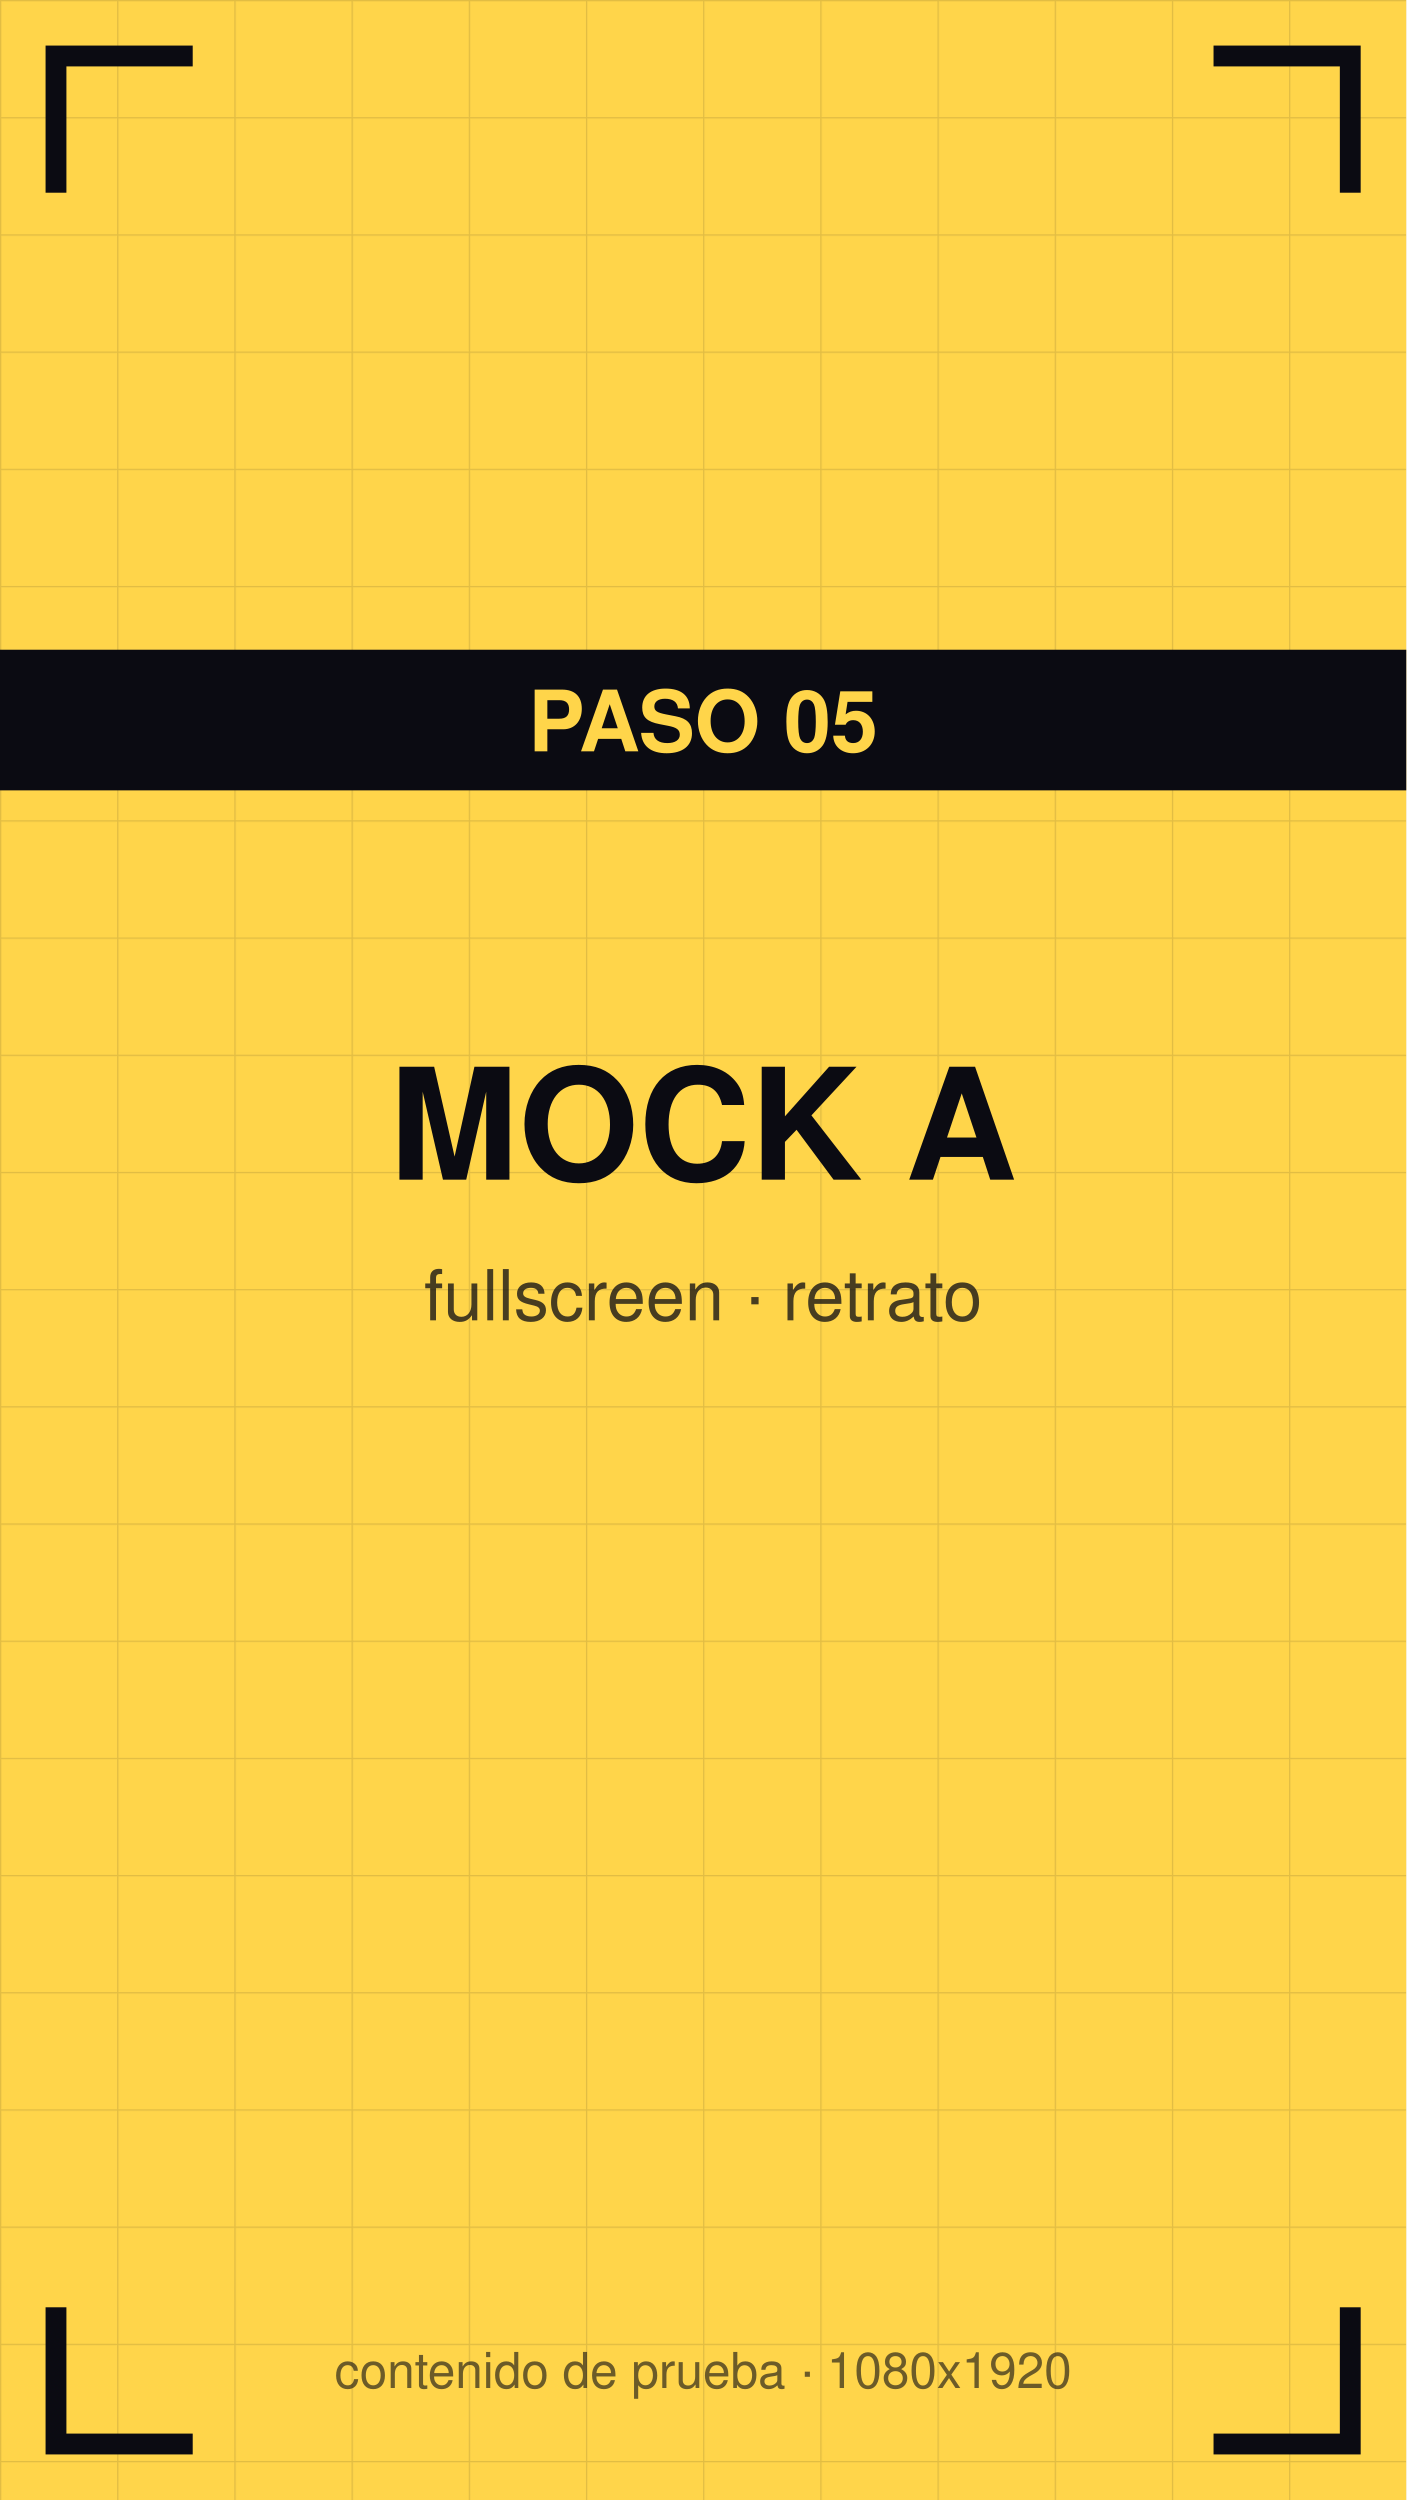
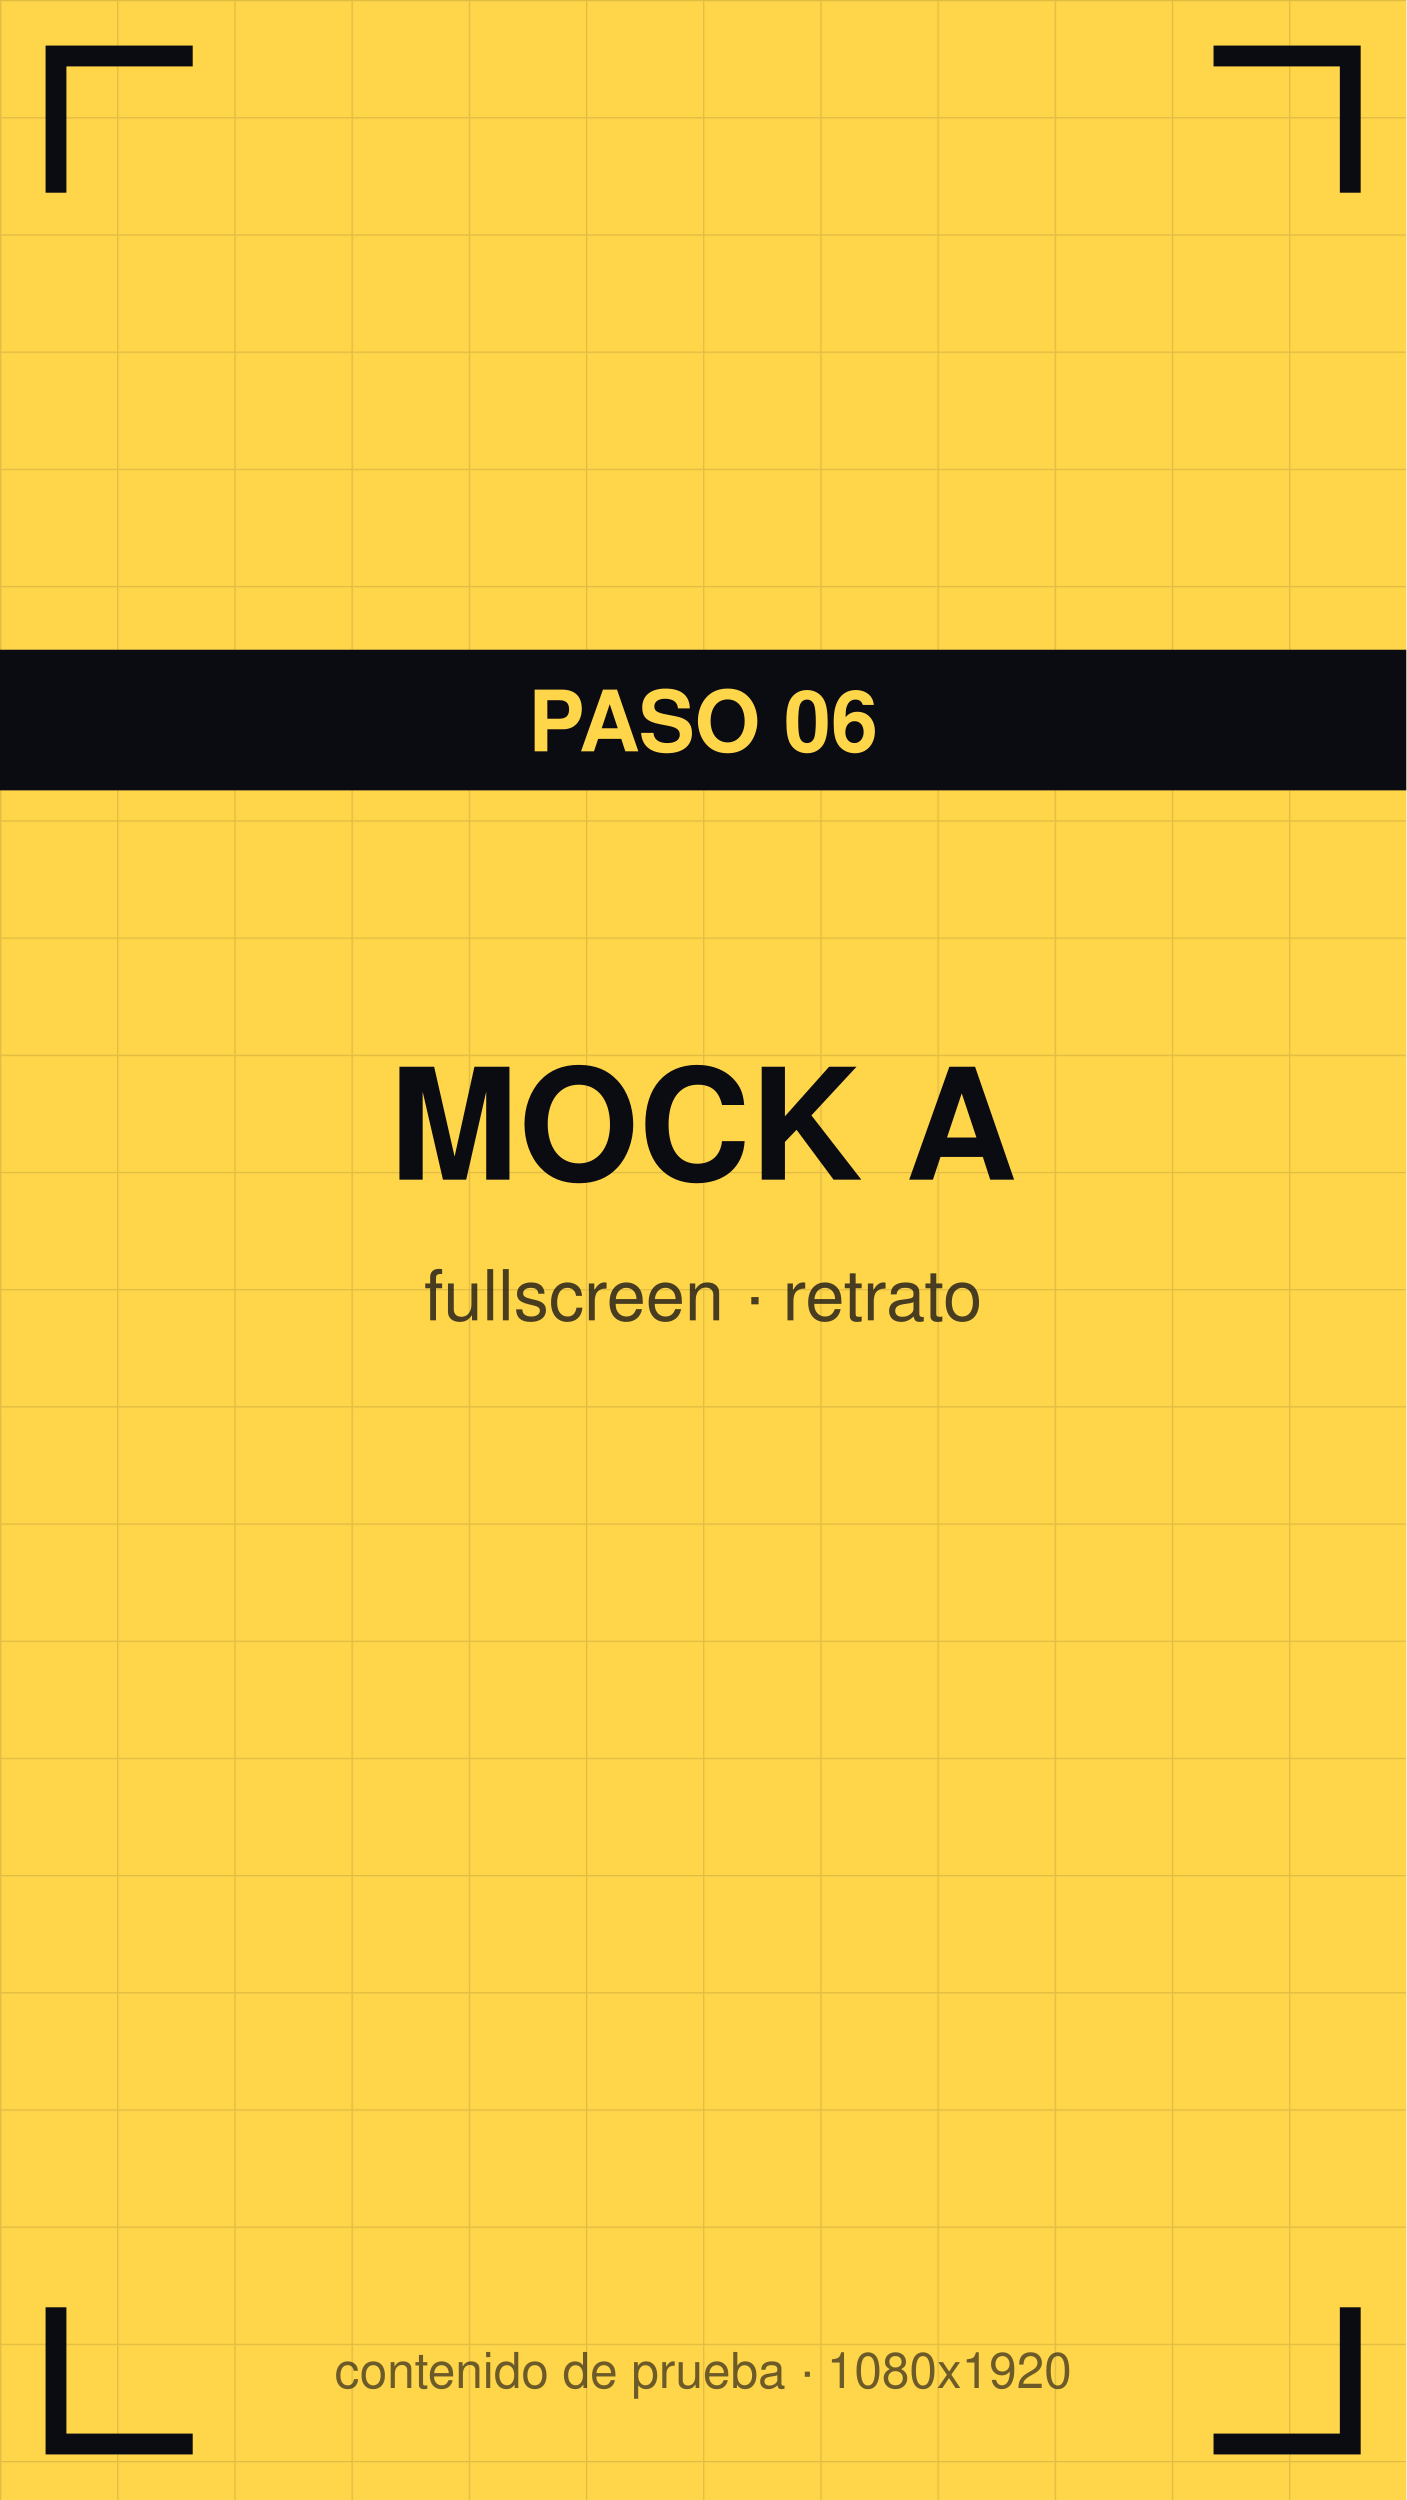
<svg xmlns="http://www.w3.org/2000/svg" viewBox="0 0 1080 1920" width="1080" height="1920">
  <defs>
    <pattern id="g" width="90" height="90" patternUnits="userSpaceOnUse">
      <path d="M90 0 L0 0 0 90" fill="none" stroke="#0b0b12" stroke-opacity="0.12" stroke-width="2" />
    </pattern>
  </defs>
  <rect width="1080" height="1920" fill="#ffd54a" />
  <rect width="1080" height="1920" fill="url(#g)" />
  <path d="M43 140 V43 H140" stroke="#0b0b12" stroke-width="16" fill="none" stroke-linecap="square" />
  <path d="M1037 140 V43 H940" stroke="#0b0b12" stroke-width="16" fill="none" stroke-linecap="square" />
  <path d="M43 1780 V1877 H140" stroke="#0b0b12" stroke-width="16" fill="none" stroke-linecap="square" />
  <path d="M1037 1780 V1877 H940" stroke="#0b0b12" stroke-width="16" fill="none" stroke-linecap="square" />
  <text x="540" y="906" font-family="Helvetica,Arial,sans-serif" font-size="119" font-weight="bold" fill="#0b0b12" text-anchor="middle">MOCK A</text>
  <text x="540" y="1014" font-family="Helvetica,Arial,sans-serif" font-size="54" fill="#0b0b12" fill-opacity="0.75" text-anchor="middle">fullscreen · retrato</text>
  <rect y="499" width="1080" height="108" fill="#0b0b12" />
-   <text x="540" y="577" font-family="Helvetica,Arial,sans-serif" font-size="65" font-weight="bold" fill="#ffd54a" text-anchor="middle">PASO 05</text>
+   <text x="540" y="577" font-family="Helvetica,Arial,sans-serif" font-size="65" font-weight="bold" fill="#ffd54a" text-anchor="middle">PASO 06</text>
  <text x="540" y="1834" font-family="Helvetica,Arial,sans-serif" font-size="38" fill="#0b0b12" fill-opacity="0.6" text-anchor="middle">contenido de prueba · 1080x1920</text>
</svg>
